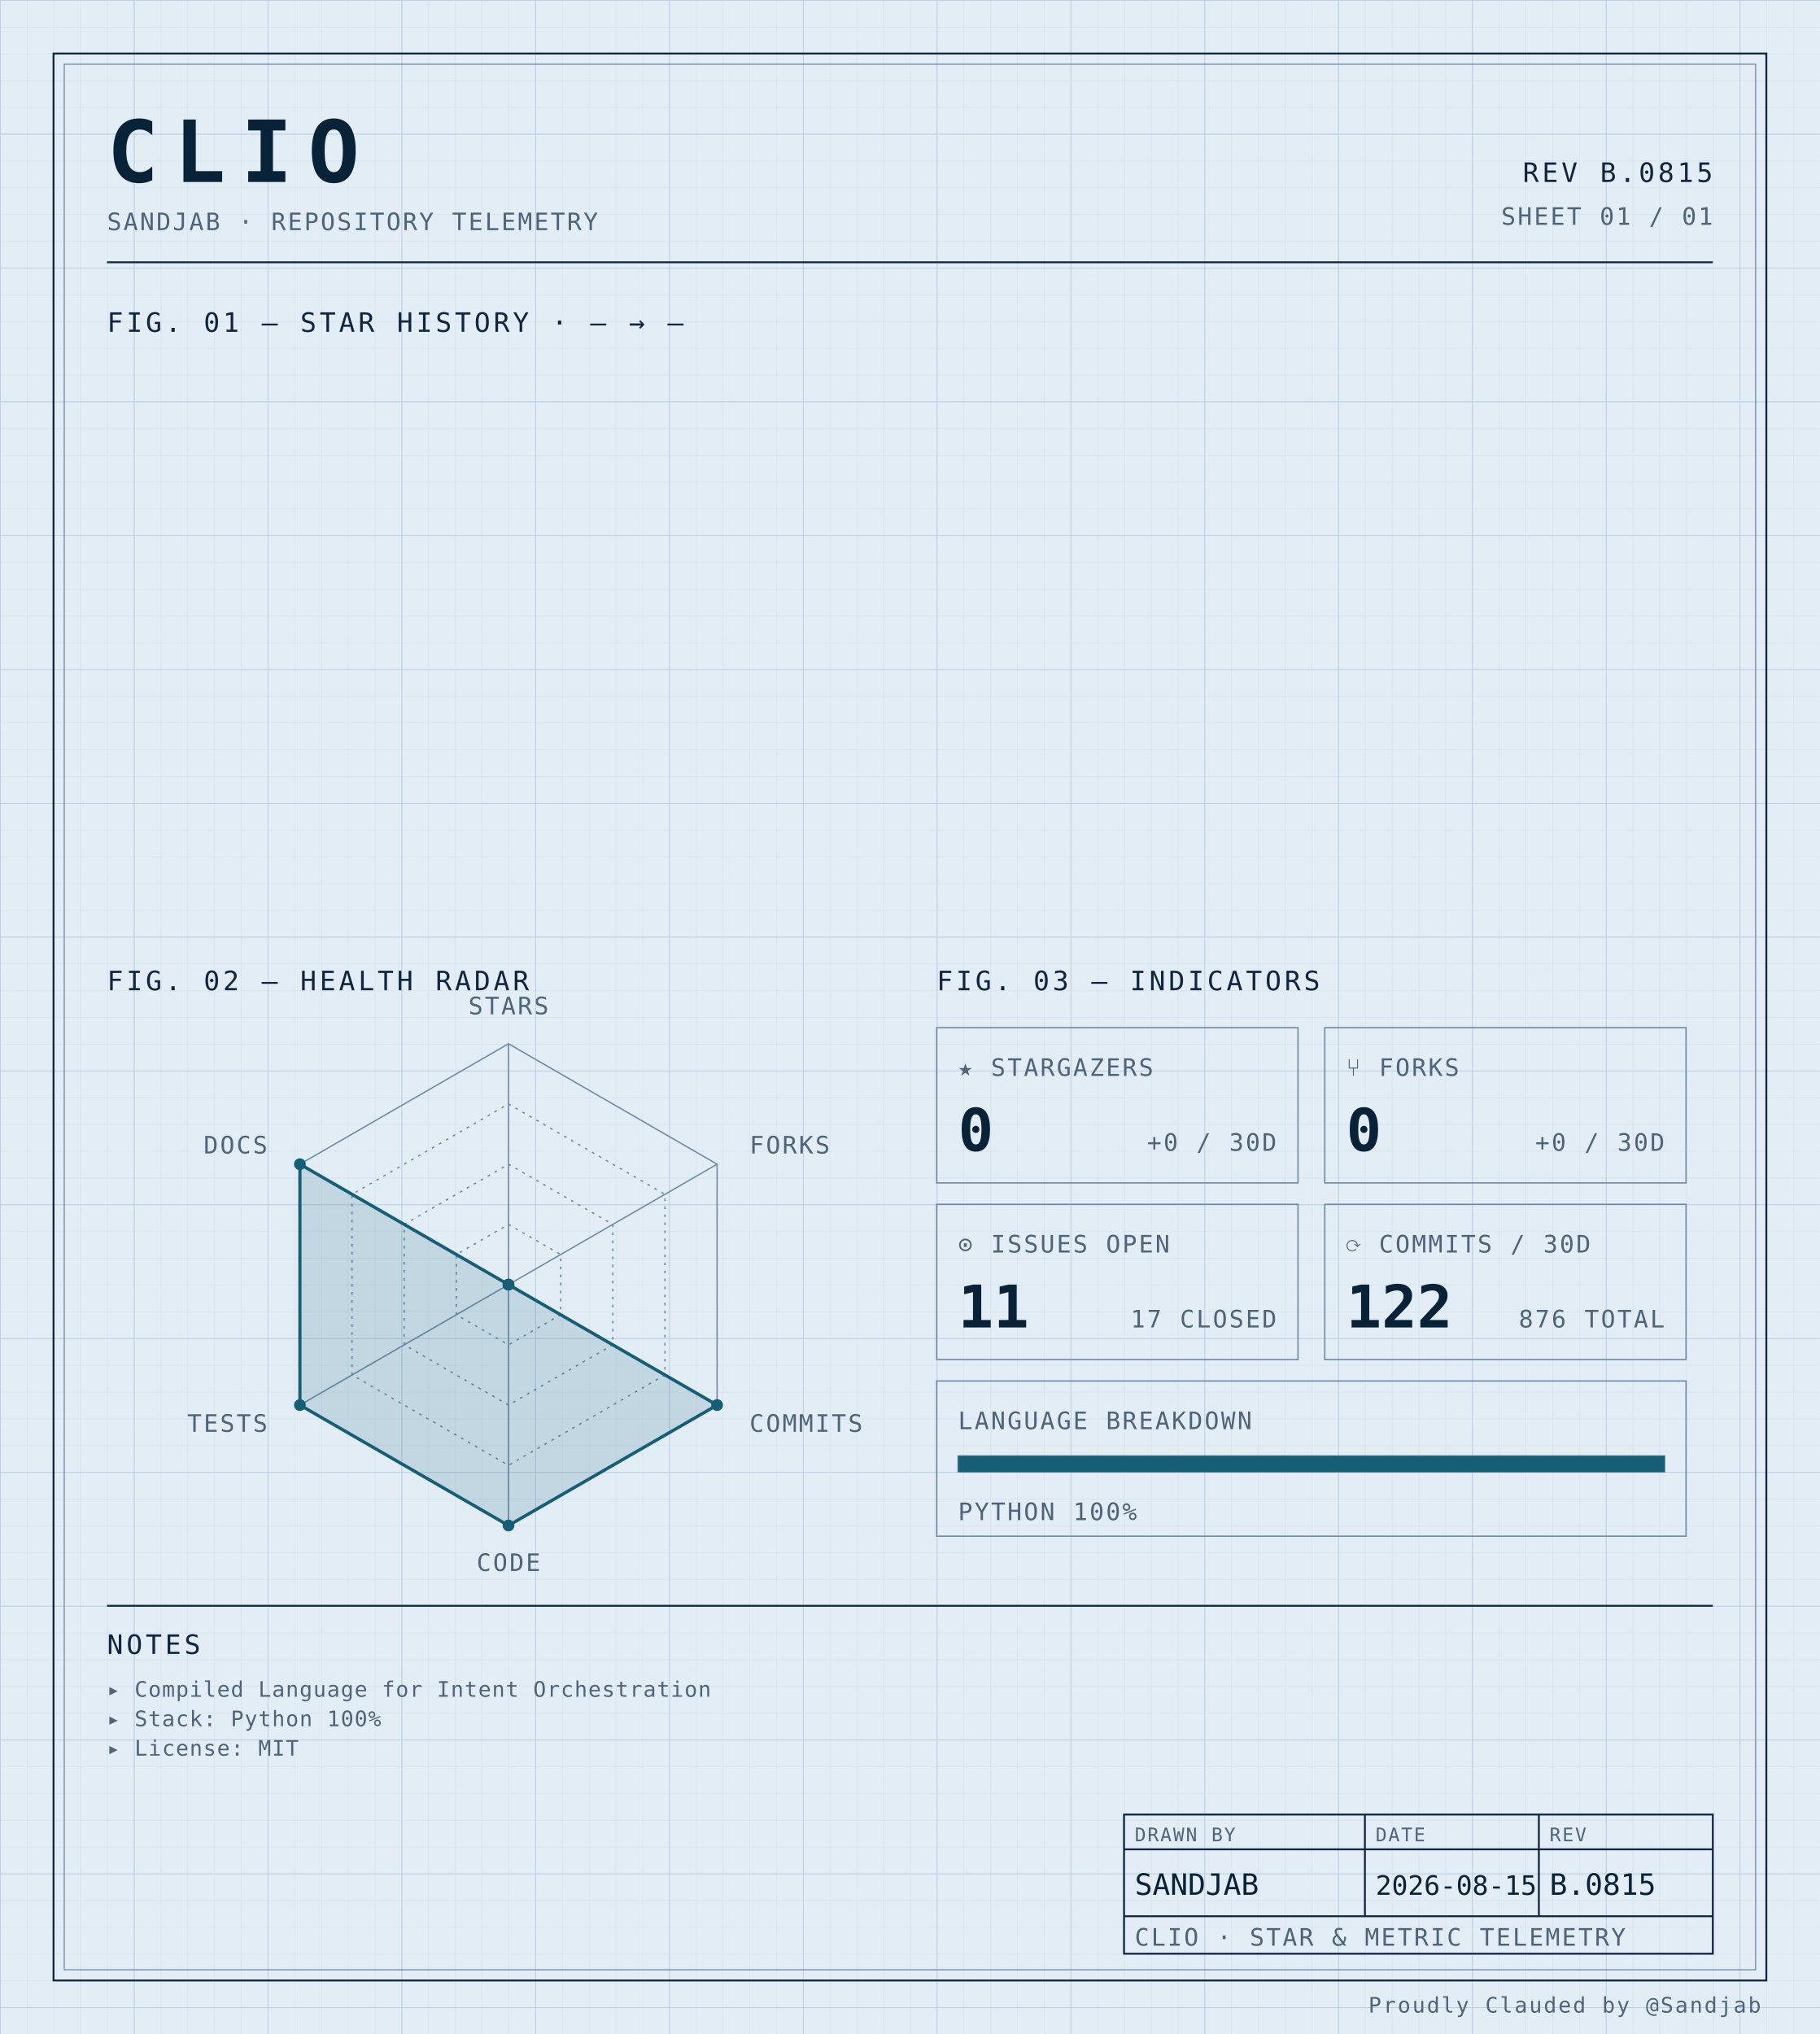
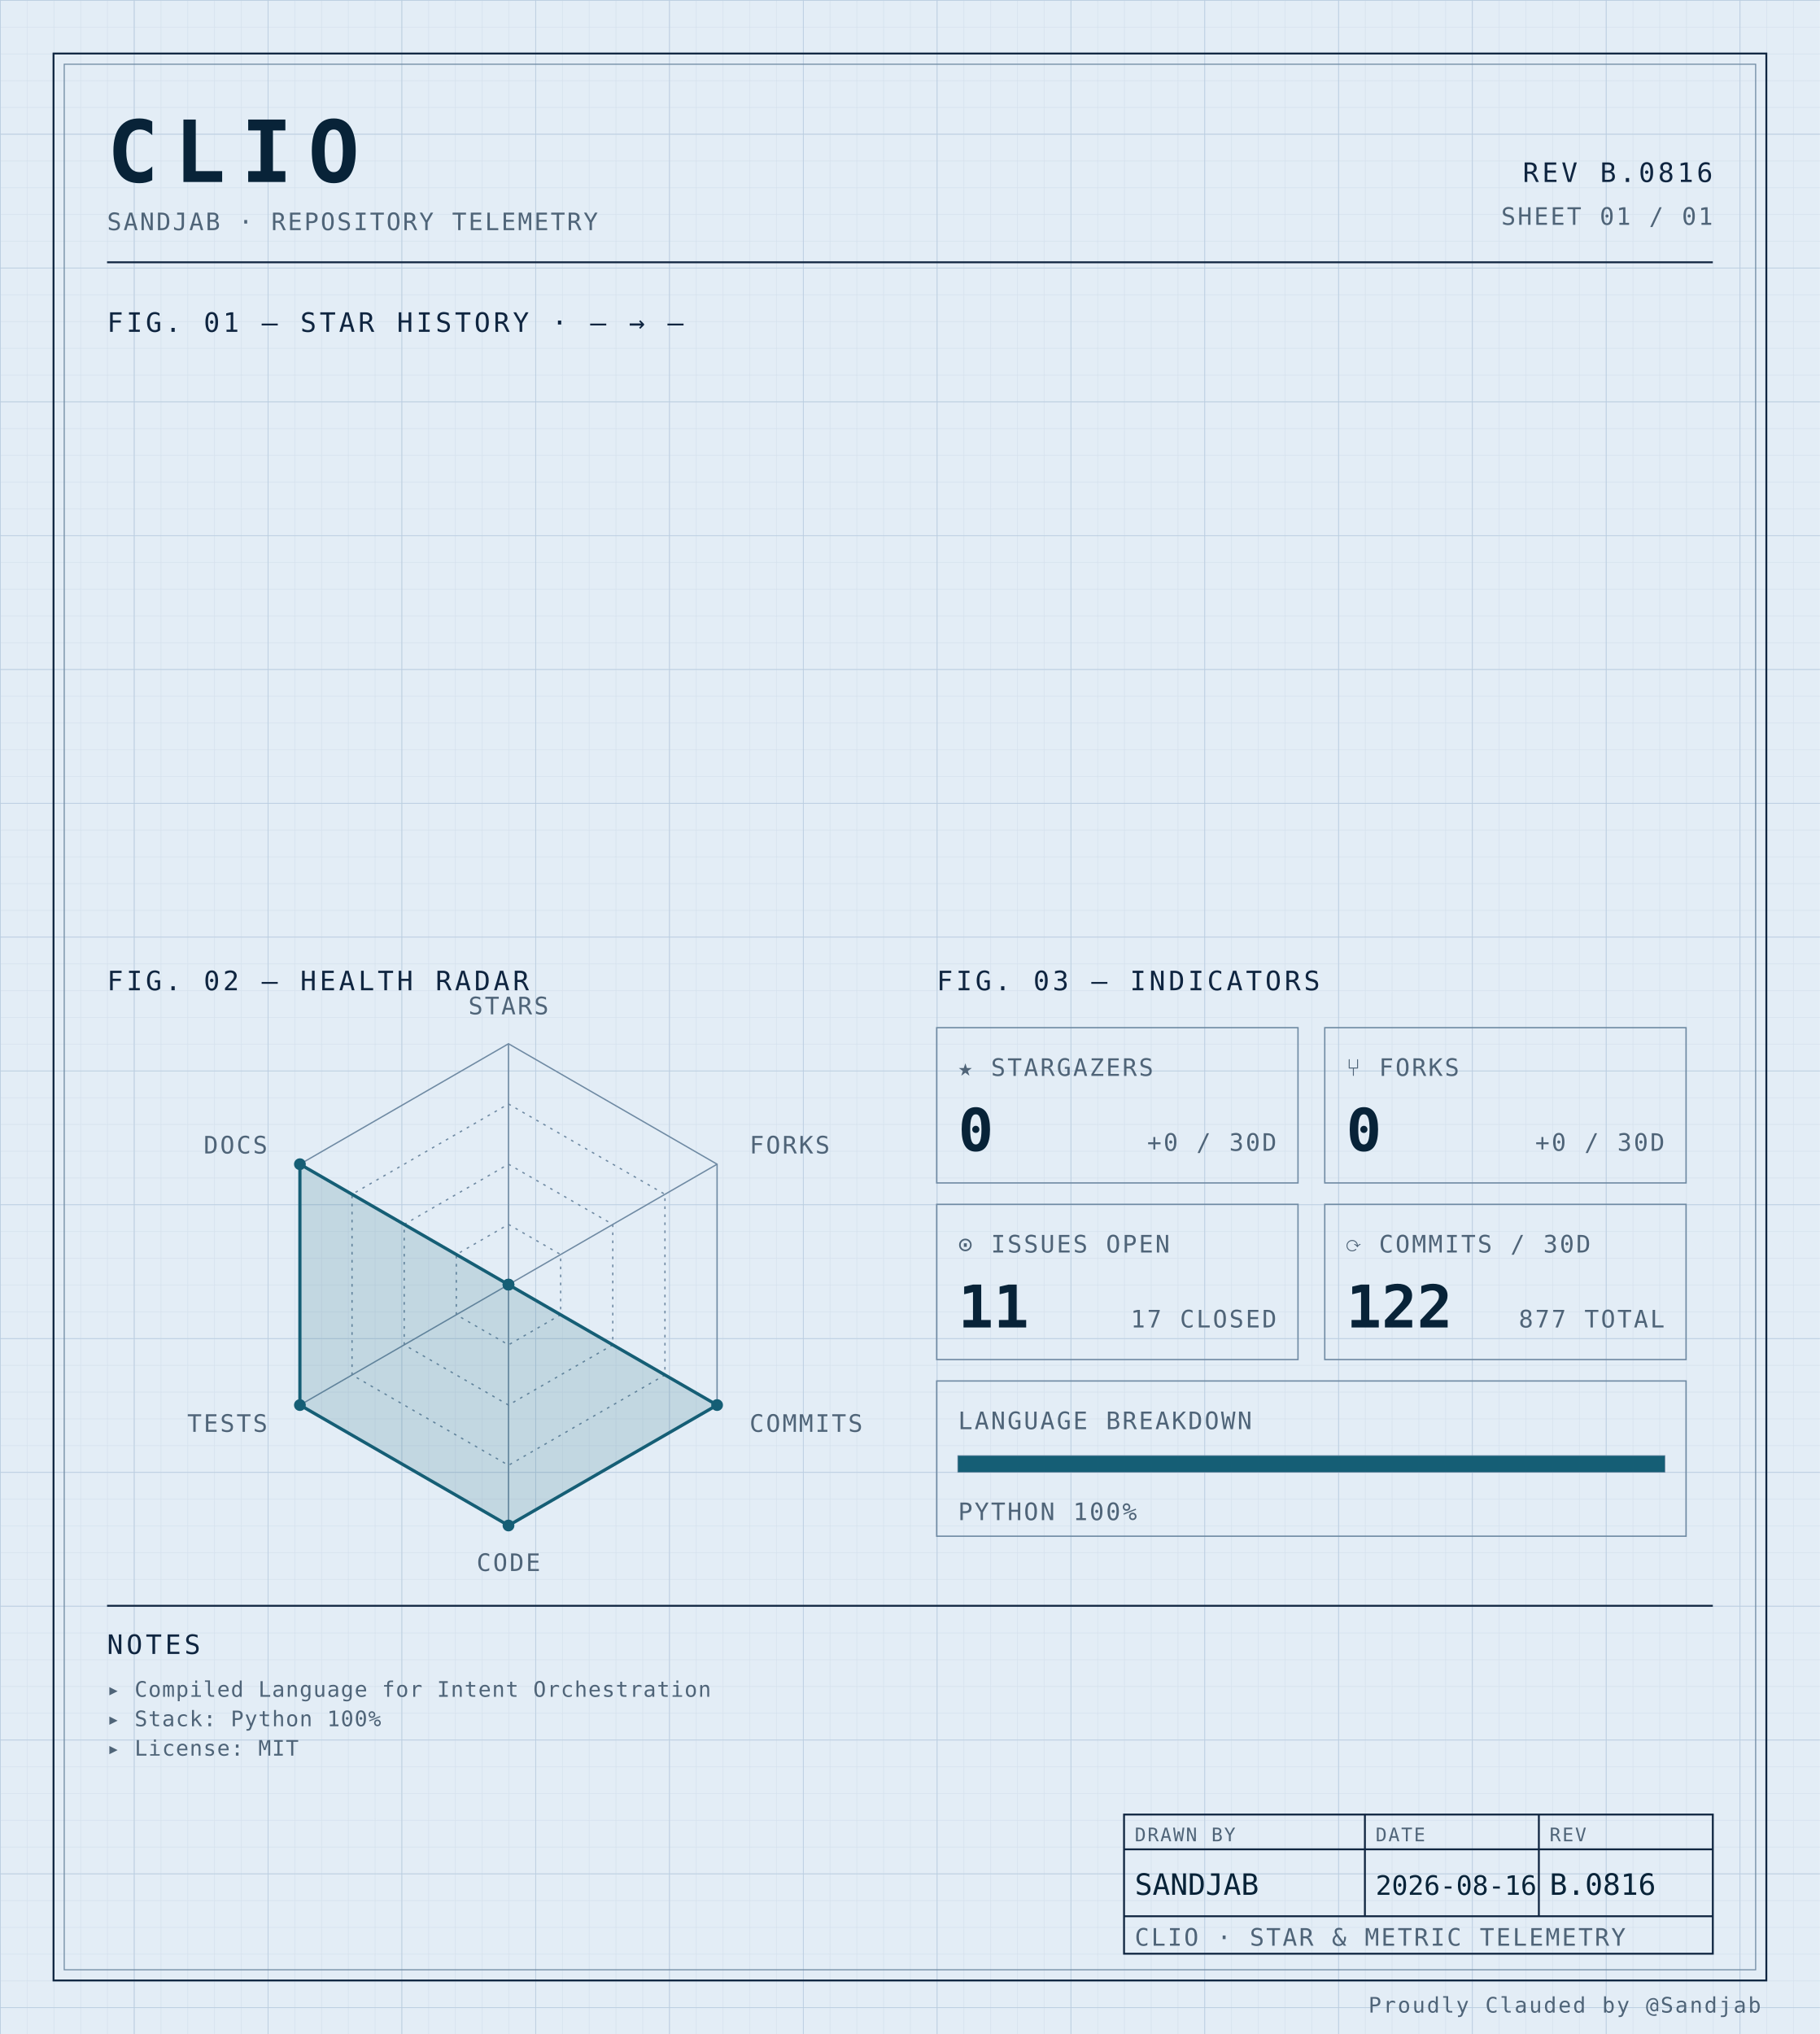
<svg xmlns="http://www.w3.org/2000/svg" width="100%" viewBox="0 0 680 760" role="img">
  <defs>
    <pattern id="grid-fine" width="10" height="10" patternUnits="userSpaceOnUse">
      <path d="M10 0H0V10" fill="none" stroke="#d4e0ec" stroke-width="0.4" />
    </pattern>
    <pattern id="grid-major" width="50" height="50" patternUnits="userSpaceOnUse">
      <path d="M50 0H0V50" fill="none" stroke="#b8cce0" stroke-width="0.5" />
    </pattern>
  </defs>
  <rect x="0" y="0" width="680" height="760" fill="#e3edf6" />
  <rect x="0" y="0" width="680" height="760" fill="url(#grid-fine)" />
  <rect x="0" y="0" width="680" height="760" fill="url(#grid-major)" />
  <rect x="20" y="20" width="640" height="720" fill="none" stroke="#0f2540" stroke-width="0.7" />
  <rect x="24" y="24" width="632" height="712" fill="none" stroke="#6f8aa3" stroke-width="0.4" />
  <text x="40" y="68" font-family="ui-monospace, 'SF Mono', 'JetBrains Mono', 'Cascadia Code', Consolas, monospace" font-size="32" font-weight="700" fill="#082338" text-anchor="start" letter-spacing="0.18em">CLIO</text>
  <text x="40" y="86" font-family="ui-monospace, 'SF Mono', 'JetBrains Mono', 'Cascadia Code', Consolas, monospace" font-size="9" font-weight="400" fill="#4f6478" text-anchor="start" letter-spacing="0.08em">SANDJAB · REPOSITORY TELEMETRY</text>
-   <text x="640" y="68" font-family="ui-monospace, 'SF Mono', 'JetBrains Mono', 'Cascadia Code', Consolas, monospace" font-size="10" font-weight="400" fill="#0f2540" text-anchor="end" letter-spacing="0.12em">REV B.0815</text>
+   <text x="640" y="68" font-family="ui-monospace, 'SF Mono', 'JetBrains Mono', 'Cascadia Code', Consolas, monospace" font-size="10" font-weight="400" fill="#0f2540" text-anchor="end" letter-spacing="0.12em">REV B.0816</text>
  <text x="640" y="84" font-family="ui-monospace, 'SF Mono', 'JetBrains Mono', 'Cascadia Code', Consolas, monospace" font-size="9" font-weight="400" fill="#4f6478" text-anchor="end" letter-spacing="0.08em">SHEET 01 / 01</text>
  <line x1="40" y1="98" x2="640" y2="98" stroke="#0f2540" stroke-width="0.7" />
  <text x="40" y="124" font-family="ui-monospace, 'SF Mono', 'JetBrains Mono', 'Cascadia Code', Consolas, monospace" font-size="10" font-weight="400" fill="#0f2540" text-anchor="start" letter-spacing="0.12em">FIG. 01 — STAR HISTORY · — → —</text>
  <text x="40" y="370" font-family="ui-monospace, 'SF Mono', 'JetBrains Mono', 'Cascadia Code', Consolas, monospace" font-size="10" font-weight="400" fill="#0f2540" text-anchor="start" letter-spacing="0.12em">FIG. 02 — HEALTH RADAR</text>
  <g transform="translate(190 480)">
    <polygon points="0.00,-90.00 77.94,-45.00 77.94,45.00 0.00,90.00 -77.94,45.00 -77.94,-45.00" fill="none" stroke="#6f8aa3" stroke-width="0.5" />
    <polygon points="0.00,-67.50 58.46,-33.75 58.46,33.75 0.00,67.50 -58.46,33.75 -58.46,-33.75" fill="none" stroke="#6f8aa3" stroke-width="0.5" stroke-dasharray="1,2" />
    <polygon points="0.00,-45.00 38.97,-22.50 38.97,22.50 0.00,45.00 -38.97,22.50 -38.97,-22.50" fill="none" stroke="#6f8aa3" stroke-width="0.5" stroke-dasharray="1,2" />
    <polygon points="0.00,-22.50 19.49,-11.25 19.49,11.25 0.00,22.50 -19.49,11.25 -19.49,-11.25" fill="none" stroke="#6f8aa3" stroke-width="0.5" stroke-dasharray="1,2" />
    <line x1="0" y1="0" x2="0.00" y2="-90.00" stroke="#6f8aa3" stroke-width="0.5" />
    <line x1="0" y1="0" x2="77.94" y2="-45.00" stroke="#6f8aa3" stroke-width="0.5" />
    <line x1="0" y1="0" x2="77.94" y2="45.00" stroke="#6f8aa3" stroke-width="0.5" />
    <line x1="0" y1="0" x2="0.00" y2="90.00" stroke="#6f8aa3" stroke-width="0.5" />
    <line x1="0" y1="0" x2="-77.94" y2="45.00" stroke="#6f8aa3" stroke-width="0.5" />
    <line x1="0" y1="0" x2="-77.94" y2="-45.00" stroke="#6f8aa3" stroke-width="0.5" />
    <polygon points="0.00,0.00 0.00,0.00 77.94,45.00 0.00,90.00 -77.94,45.00 -77.94,-45.00" fill="#155e75" fill-opacity="0.16" stroke="#155e75" stroke-width="1.2" />
    <circle cx="0.00" cy="0.00" r="2.2" fill="#155e75" />
    <circle cx="0.00" cy="0.00" r="2.2" fill="#155e75" />
    <circle cx="77.94" cy="45.00" r="2.2" fill="#155e75" />
    <circle cx="0.00" cy="90.00" r="2.2" fill="#155e75" />
    <circle cx="-77.94" cy="45.00" r="2.2" fill="#155e75" />
    <circle cx="-77.94" cy="-45.00" r="2.2" fill="#155e75" />
    <text x="6.3681633555662356e-15" y="-101" font-family="ui-monospace, 'SF Mono', 'JetBrains Mono', 'Cascadia Code', Consolas, monospace" font-size="9" font-weight="400" fill="#4f6478" text-anchor="middle" letter-spacing="0.08em">STARS</text>
    <text x="90.067" y="-49" font-family="ui-monospace, 'SF Mono', 'JetBrains Mono', 'Cascadia Code', Consolas, monospace" font-size="9" font-weight="400" fill="#4f6478" text-anchor="start" letter-spacing="0.08em">FORKS</text>
    <text x="90.067" y="55" font-family="ui-monospace, 'SF Mono', 'JetBrains Mono', 'Cascadia Code', Consolas, monospace" font-size="9" font-weight="400" fill="#4f6478" text-anchor="start" letter-spacing="0.08em">COMMITS</text>
    <text x="6.3681633555662356e-15" y="107" font-family="ui-monospace, 'SF Mono', 'JetBrains Mono', 'Cascadia Code', Consolas, monospace" font-size="9" font-weight="400" fill="#4f6478" text-anchor="middle" letter-spacing="0.08em">CODE</text>
    <text x="-90.067" y="55" font-family="ui-monospace, 'SF Mono', 'JetBrains Mono', 'Cascadia Code', Consolas, monospace" font-size="9" font-weight="400" fill="#4f6478" text-anchor="end" letter-spacing="0.08em">TESTS</text>
    <text x="-90.067" y="-49" font-family="ui-monospace, 'SF Mono', 'JetBrains Mono', 'Cascadia Code', Consolas, monospace" font-size="9" font-weight="400" fill="#4f6478" text-anchor="end" letter-spacing="0.08em">DOCS</text>
  </g>
  <text x="350" y="370" font-family="ui-monospace, 'SF Mono', 'JetBrains Mono', 'Cascadia Code', Consolas, monospace" font-size="10" font-weight="400" fill="#0f2540" text-anchor="start" letter-spacing="0.12em">FIG. 03 — INDICATORS</text>
  <rect x="350" y="384" width="135" height="58" fill="none" stroke="#6f8aa3" stroke-width="0.5" />
  <text x="358" y="402" font-family="ui-monospace, 'SF Mono', 'JetBrains Mono', 'Cascadia Code', Consolas, monospace" font-size="9" font-weight="400" fill="#4f6478" text-anchor="start" letter-spacing="0.08em">★ STARGAZERS</text>
  <text x="358" y="430" font-family="ui-monospace, 'SF Mono', 'JetBrains Mono', 'Cascadia Code', Consolas, monospace" font-size="22" font-weight="700" fill="#082338" text-anchor="start" letter-spacing="normal">0</text>
  <text x="477" y="430" font-family="ui-monospace, 'SF Mono', 'JetBrains Mono', 'Cascadia Code', Consolas, monospace" font-size="9" font-weight="400" fill="#4f6478" text-anchor="end" letter-spacing="0.08em">+0 / 30D</text>
  <rect x="495" y="384" width="135" height="58" fill="none" stroke="#6f8aa3" stroke-width="0.5" />
  <text x="503" y="402" font-family="ui-monospace, 'SF Mono', 'JetBrains Mono', 'Cascadia Code', Consolas, monospace" font-size="9" font-weight="400" fill="#4f6478" text-anchor="start" letter-spacing="0.08em">⑂ FORKS</text>
  <text x="503" y="430" font-family="ui-monospace, 'SF Mono', 'JetBrains Mono', 'Cascadia Code', Consolas, monospace" font-size="22" font-weight="700" fill="#082338" text-anchor="start" letter-spacing="normal">0</text>
  <text x="622" y="430" font-family="ui-monospace, 'SF Mono', 'JetBrains Mono', 'Cascadia Code', Consolas, monospace" font-size="9" font-weight="400" fill="#4f6478" text-anchor="end" letter-spacing="0.08em">+0 / 30D</text>
  <rect x="350" y="450" width="135" height="58" fill="none" stroke="#6f8aa3" stroke-width="0.5" />
  <text x="358" y="468" font-family="ui-monospace, 'SF Mono', 'JetBrains Mono', 'Cascadia Code', Consolas, monospace" font-size="9" font-weight="400" fill="#4f6478" text-anchor="start" letter-spacing="0.08em">⊙ ISSUES OPEN</text>
  <text x="358" y="496" font-family="ui-monospace, 'SF Mono', 'JetBrains Mono', 'Cascadia Code', Consolas, monospace" font-size="22" font-weight="700" fill="#082338" text-anchor="start" letter-spacing="normal">11</text>
  <text x="477" y="496" font-family="ui-monospace, 'SF Mono', 'JetBrains Mono', 'Cascadia Code', Consolas, monospace" font-size="9" font-weight="400" fill="#4f6478" text-anchor="end" letter-spacing="0.08em">17 CLOSED</text>
  <rect x="495" y="450" width="135" height="58" fill="none" stroke="#6f8aa3" stroke-width="0.5" />
  <text x="503" y="468" font-family="ui-monospace, 'SF Mono', 'JetBrains Mono', 'Cascadia Code', Consolas, monospace" font-size="9" font-weight="400" fill="#4f6478" text-anchor="start" letter-spacing="0.08em">⟳ COMMITS / 30D</text>
  <text x="503" y="496" font-family="ui-monospace, 'SF Mono', 'JetBrains Mono', 'Cascadia Code', Consolas, monospace" font-size="22" font-weight="700" fill="#082338" text-anchor="start" letter-spacing="normal">122</text>
-   <text x="622" y="496" font-family="ui-monospace, 'SF Mono', 'JetBrains Mono', 'Cascadia Code', Consolas, monospace" font-size="9" font-weight="400" fill="#4f6478" text-anchor="end" letter-spacing="0.08em">876 TOTAL</text>
+   <text x="622" y="496" font-family="ui-monospace, 'SF Mono', 'JetBrains Mono', 'Cascadia Code', Consolas, monospace" font-size="9" font-weight="400" fill="#4f6478" text-anchor="end" letter-spacing="0.08em">877 TOTAL</text>
  <rect x="350" y="516" width="280" height="58" fill="none" stroke="#6f8aa3" stroke-width="0.5" />
  <text x="358" y="534" font-family="ui-monospace, 'SF Mono', 'JetBrains Mono', 'Cascadia Code', Consolas, monospace" font-size="9" font-weight="400" fill="#4f6478" text-anchor="start" letter-spacing="0.08em">LANGUAGE BREAKDOWN</text>
  <rect x="358" y="544" width="264" height="6" fill="none" stroke="#6f8aa3" stroke-width="0.5" />
  <rect x="358" y="544" width="264.00" height="6" fill="#155e75" />
  <text x="358" y="568" font-family="ui-monospace, 'SF Mono', 'JetBrains Mono', 'Cascadia Code', Consolas, monospace" font-size="9" font-weight="400" fill="#4f6478" text-anchor="start" letter-spacing="0.08em">PYTHON 100%</text>
  <line x1="40" y1="600" x2="640" y2="600" stroke="#0f2540" stroke-width="0.7" />
  <text x="40" y="618" font-family="ui-monospace, 'SF Mono', 'JetBrains Mono', 'Cascadia Code', Consolas, monospace" font-size="10" font-weight="400" fill="#0f2540" text-anchor="start" letter-spacing="0.12em">NOTES</text>
  <text x="40" y="634" font-family="ui-monospace, 'SF Mono', 'JetBrains Mono', 'Cascadia Code', Consolas, monospace" font-size="8" font-weight="400" fill="#4f6478" text-anchor="start" letter-spacing="0.04em">▸ Compiled Language for Intent Orchestration</text>
  <text x="40" y="645" font-family="ui-monospace, 'SF Mono', 'JetBrains Mono', 'Cascadia Code', Consolas, monospace" font-size="8" font-weight="400" fill="#4f6478" text-anchor="start" letter-spacing="0.04em">▸ Stack: Python 100%</text>
  <text x="40" y="656" font-family="ui-monospace, 'SF Mono', 'JetBrains Mono', 'Cascadia Code', Consolas, monospace" font-size="8" font-weight="400" fill="#4f6478" text-anchor="start" letter-spacing="0.04em">▸ License: MIT</text>
  <rect x="420" y="678" width="220" height="52" fill="none" stroke="#0f2540" stroke-width="0.7" />
  <line x1="420" y1="691" x2="640" y2="691" stroke="#0f2540" stroke-width="0.7" />
  <line x1="420" y1="716" x2="640" y2="716" stroke="#0f2540" stroke-width="0.7" />
  <line x1="510" y1="678" x2="510" y2="716" stroke="#0f2540" stroke-width="0.7" />
  <line x1="575" y1="678" x2="575" y2="716" stroke="#0f2540" stroke-width="0.7" />
  <text x="424" y="688" font-family="ui-monospace, 'SF Mono', 'JetBrains Mono', 'Cascadia Code', Consolas, monospace" font-size="7" font-weight="400" fill="#4f6478" text-anchor="start" letter-spacing="0.08em">DRAWN BY</text>
  <text x="514" y="688" font-family="ui-monospace, 'SF Mono', 'JetBrains Mono', 'Cascadia Code', Consolas, monospace" font-size="7" font-weight="400" fill="#4f6478" text-anchor="start" letter-spacing="0.08em">DATE</text>
  <text x="579" y="688" font-family="ui-monospace, 'SF Mono', 'JetBrains Mono', 'Cascadia Code', Consolas, monospace" font-size="7" font-weight="400" fill="#4f6478" text-anchor="start" letter-spacing="0.08em">REV</text>
  <text x="424" y="708" font-family="ui-monospace, 'SF Mono', 'JetBrains Mono', 'Cascadia Code', Consolas, monospace" font-size="11" font-weight="400" fill="#082338" text-anchor="start" letter-spacing="normal">SANDJAB</text>
-   <text x="514" y="708" font-family="ui-monospace, 'SF Mono', 'JetBrains Mono', 'Cascadia Code', Consolas, monospace" font-size="10" font-weight="400" fill="#082338" text-anchor="start" letter-spacing="normal">2026-08-15</text>
-   <text x="579" y="708" font-family="ui-monospace, 'SF Mono', 'JetBrains Mono', 'Cascadia Code', Consolas, monospace" font-size="11" font-weight="400" fill="#082338" text-anchor="start" letter-spacing="normal">B.0815</text>
+   <text x="514" y="708" font-family="ui-monospace, 'SF Mono', 'JetBrains Mono', 'Cascadia Code', Consolas, monospace" font-size="10" font-weight="400" fill="#082338" text-anchor="start" letter-spacing="normal">2026-08-16</text>
+   <text x="579" y="708" font-family="ui-monospace, 'SF Mono', 'JetBrains Mono', 'Cascadia Code', Consolas, monospace" font-size="11" font-weight="400" fill="#082338" text-anchor="start" letter-spacing="normal">B.0816</text>
  <text x="424" y="727" font-family="ui-monospace, 'SF Mono', 'JetBrains Mono', 'Cascadia Code', Consolas, monospace" font-size="9" font-weight="400" fill="#4f6478" text-anchor="start" letter-spacing="0.08em">CLIO · STAR &amp; METRIC TELEMETRY</text>
  <text x="658" y="752" font-family="ui-monospace, 'SF Mono', 'JetBrains Mono', 'Cascadia Code', Consolas, monospace" font-size="8" font-weight="400" fill="#4f6478" text-anchor="end" letter-spacing="0.08em">Proudly Clauded by @Sandjab</text>
</svg>
